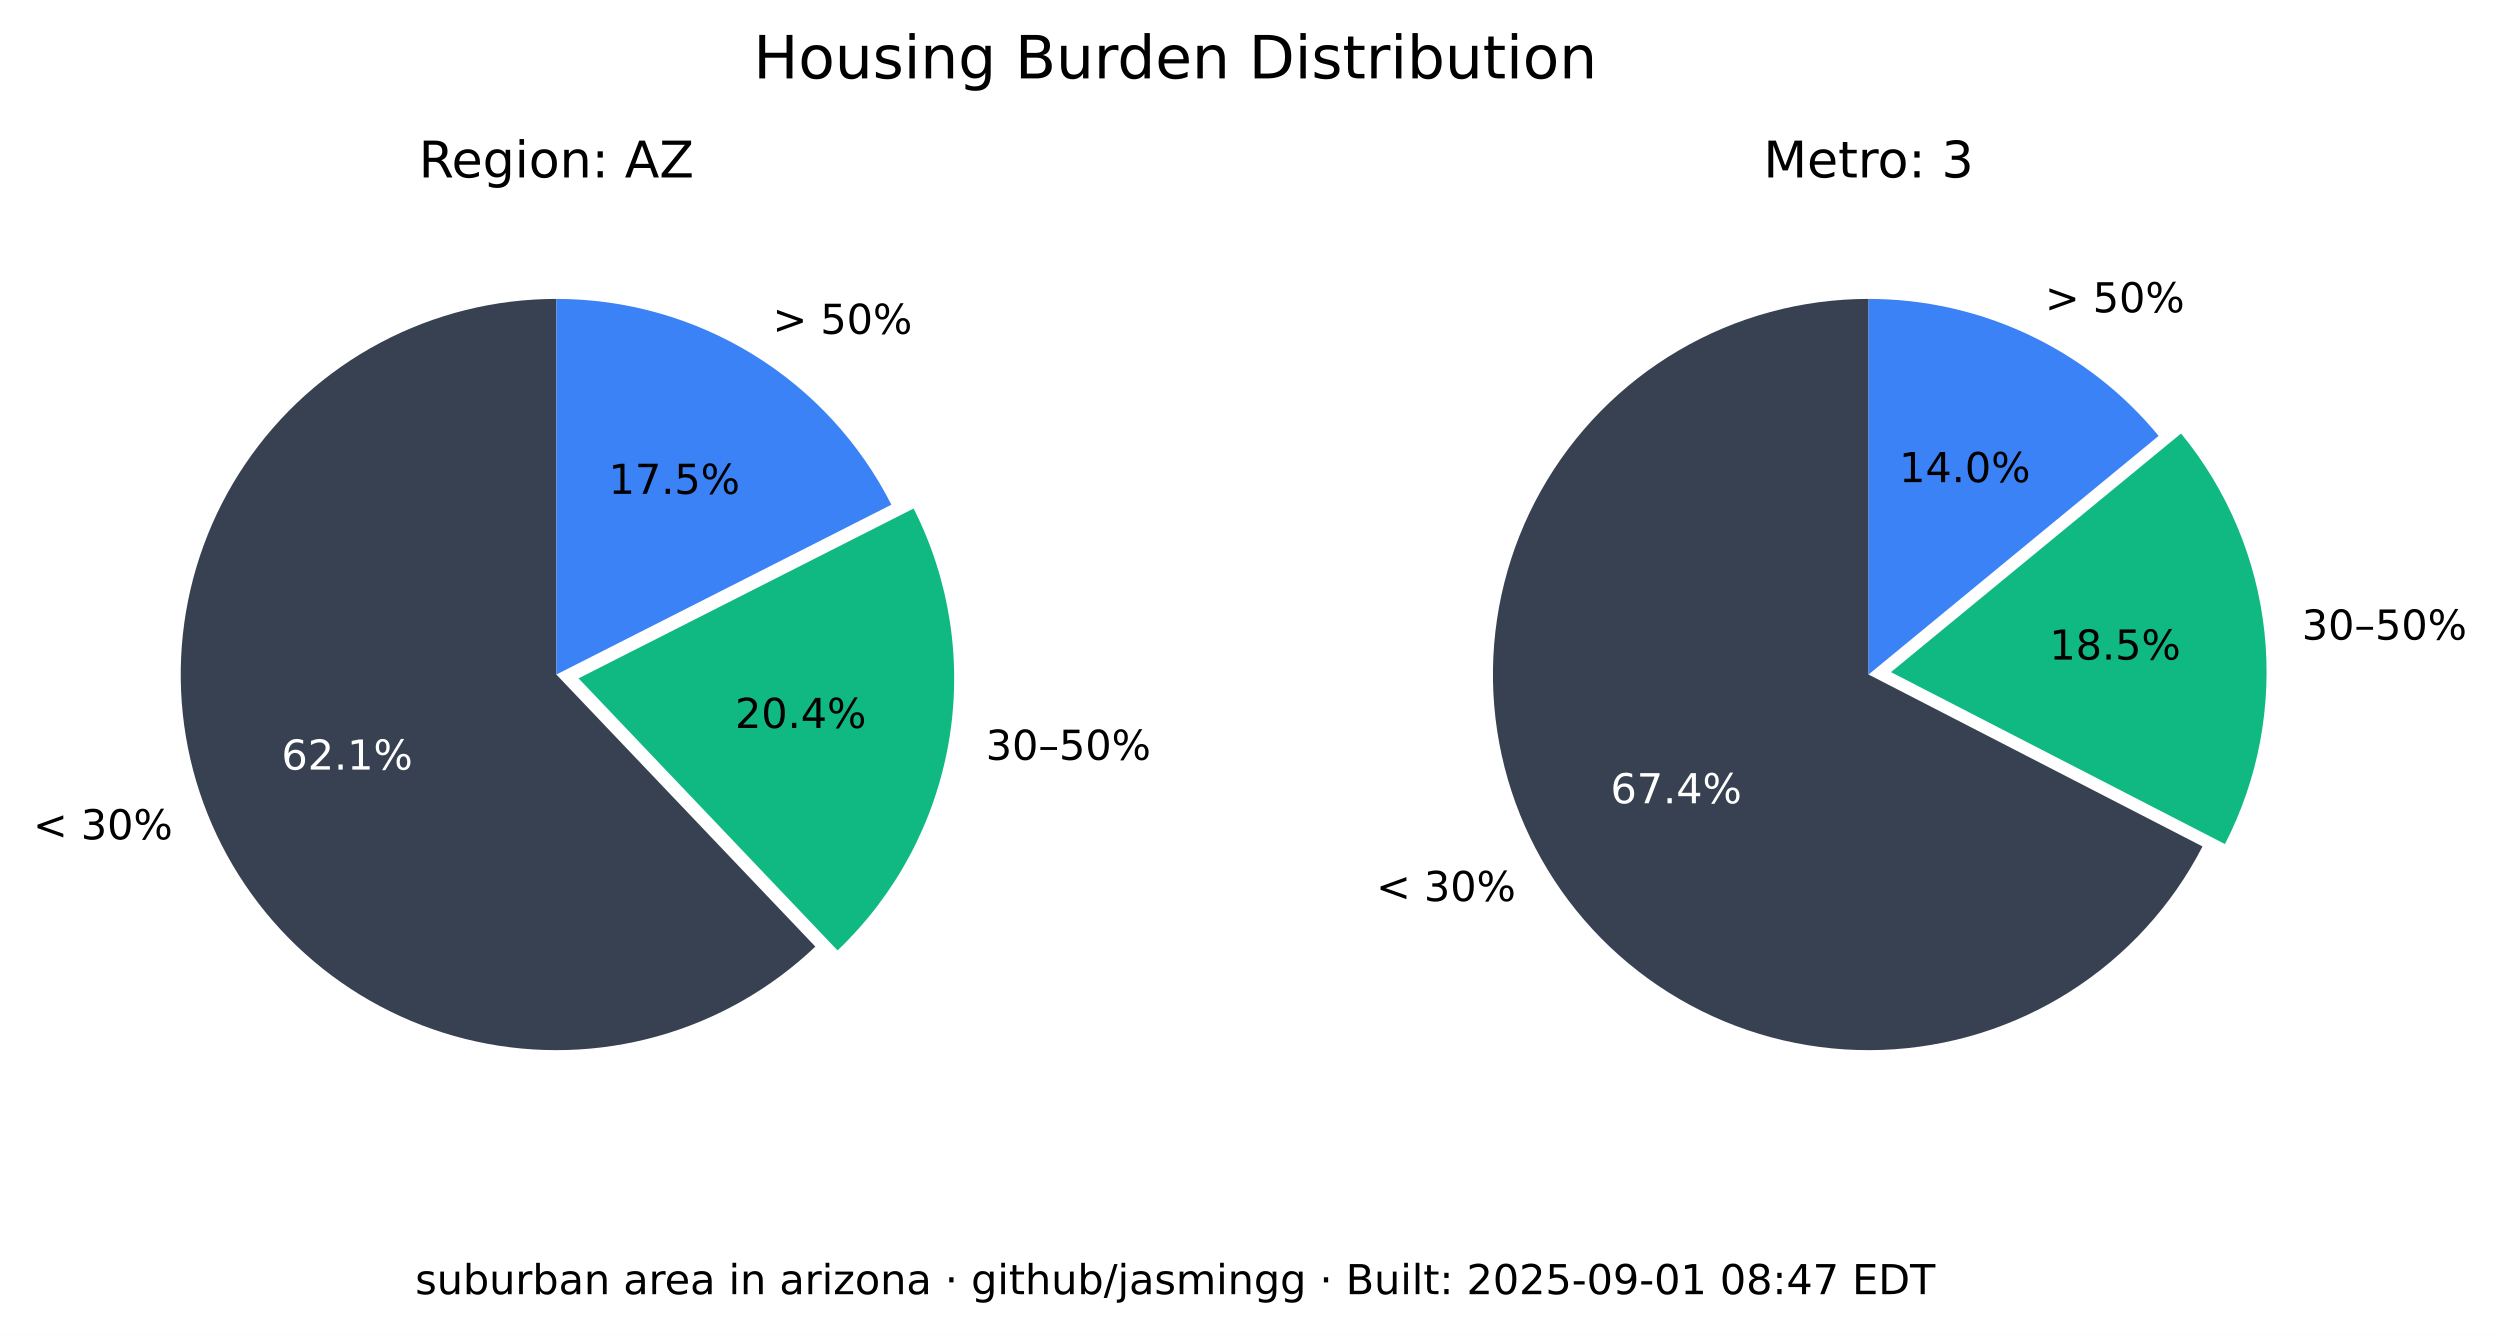
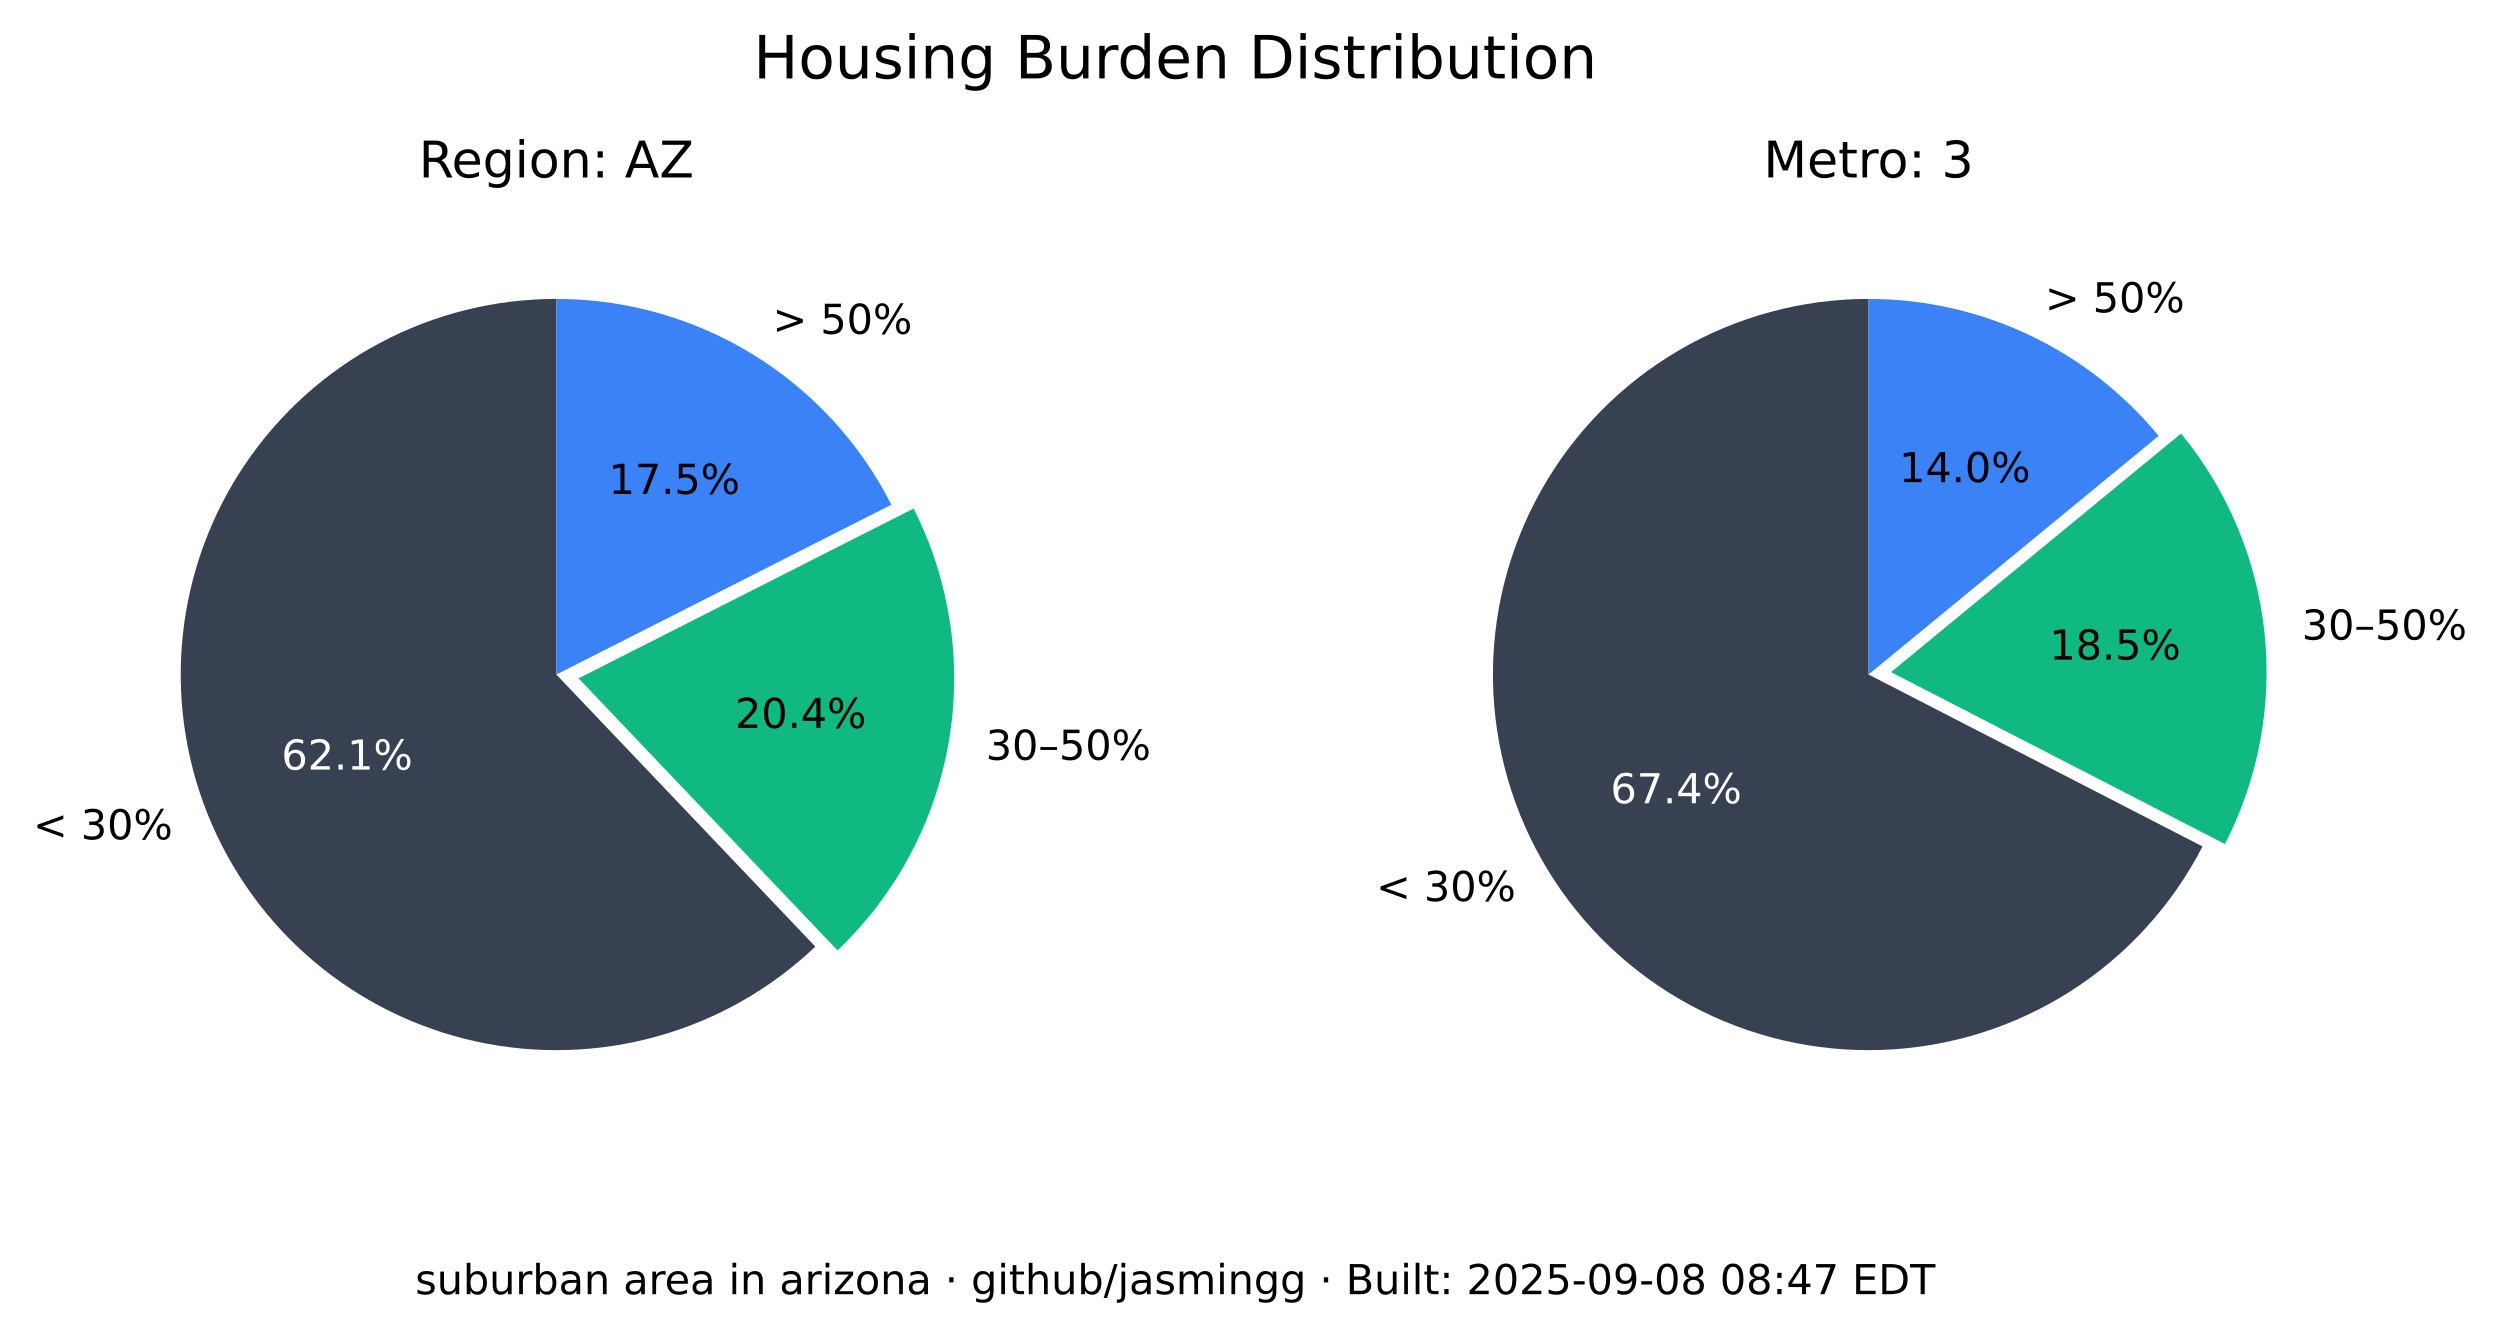
<svg xmlns="http://www.w3.org/2000/svg" xmlns:xlink="http://www.w3.org/1999/xlink" width="544.378pt" height="290.88pt" viewBox="0 0 544.378 290.88" version="1.1">
  <defs>
    <style type="text/css">*{stroke-linejoin: round; stroke-linecap: butt}</style>
  </defs>
  <g id="figure_1">
    <g id="patch_1">
      <path d="M 0 290.88  L 544.378 290.88  L 544.378 0  L 0 0  z " style="fill: #ffffff" />
    </g>
    <g id="axes_1">
      <g id="patch_2">
        <path d="M 121.146 65.088  C 107.781 65.088 94.618 68.364 82.812 74.628  C 71.006 80.891 60.913 89.955 53.419 101.021  C 45.926 112.088 41.258 124.824 39.825 138.112  C 38.393 151.4 40.238 164.838 45.2 177.248  C 50.163 189.657 58.092 200.664 68.291 209.3  C 78.49 217.937 90.653 223.943 103.711 226.792  C 116.768 229.641 130.327 229.247 143.197 225.643  C 156.067 222.04 167.86 215.337 177.54 206.122  L 121.146 146.88  z " style="fill: #374151" />
      </g>
      <g id="patch_3">
        <path d="M 182.377 206.954  C 195.114 194.829 203.607 178.914 206.59 161.583  C 209.572 144.253 206.887 126.414 198.936 110.729  L 125.982 147.712  z " style="fill: #10b981" />
      </g>
      <g id="patch_4">
        <path d="M 194.099 109.896  C 187.266 96.418 176.83 85.093 163.954 77.185  C 151.077 69.276 136.257 65.088 121.146 65.088  L 121.146 146.88  z " style="fill: #3b82f6" />
      </g>
      <g id="matplotlib.axis_1" />
      <g id="matplotlib.axis_2" />
      <g id="text_1">
        <g transform="translate(7.2 182.768) scale(0.09 -0.09)">
          <defs>
            <path id="DejaVuSans-3c" d="M 4684 3150  L 1459 2003  L 4684 863  L 4684 294  L 678 1747  L 678 2266  L 4684 3719  L 4684 3150  z " transform="scale(0.015625)" />
            <path id="DejaVuSans-20" transform="scale(0.015625)" />
            <path id="DejaVuSans-33" d="M 2597 2516  Q 3050 2419 3304 2112  Q 3559 1806 3559 1356  Q 3559 666 3084 287  Q 2609 -91 1734 -91  Q 1441 -91 1130 -33  Q 819 25 488 141  L 488 750  Q 750 597 1062 519  Q 1375 441 1716 441  Q 2309 441 2620 675  Q 2931 909 2931 1356  Q 2931 1769 2642 2001  Q 2353 2234 1838 2234  L 1294 2234  L 1294 2753  L 1863 2753  Q 2328 2753 2575 2939  Q 2822 3125 2822 3475  Q 2822 3834 2567 4026  Q 2313 4219 1838 4219  Q 1578 4219 1281 4162  Q 984 4106 628 3988  L 628 4550  Q 988 4650 1302 4700  Q 1616 4750 1894 4750  Q 2613 4750 3031 4423  Q 3450 4097 3450 3541  Q 3450 3153 3228 2886  Q 3006 2619 2597 2516  z " transform="scale(0.015625)" />
            <path id="DejaVuSans-30" d="M 2034 4250  Q 1547 4250 1301 3770  Q 1056 3291 1056 2328  Q 1056 1369 1301 889  Q 1547 409 2034 409  Q 2525 409 2770 889  Q 3016 1369 3016 2328  Q 3016 3291 2770 3770  Q 2525 4250 2034 4250  z M 2034 4750  Q 2819 4750 3233 4129  Q 3647 3509 3647 2328  Q 3647 1150 3233 529  Q 2819 -91 2034 -91  Q 1250 -91 836 529  Q 422 1150 422 2328  Q 422 3509 836 4129  Q 1250 4750 2034 4750  z " transform="scale(0.015625)" />
            <path id="DejaVuSans-25" d="M 4653 2053  Q 4381 2053 4226 1822  Q 4072 1591 4072 1178  Q 4072 772 4226 539  Q 4381 306 4653 306  Q 4919 306 5073 539  Q 5228 772 5228 1178  Q 5228 1588 5073 1820  Q 4919 2053 4653 2053  z M 4653 2450  Q 5147 2450 5437 2106  Q 5728 1763 5728 1178  Q 5728 594 5436 251  Q 5144 -91 4653 -91  Q 4153 -91 3862 251  Q 3572 594 3572 1178  Q 3572 1766 3864 2108  Q 4156 2450 4653 2450  z M 1428 4353  Q 1159 4353 1004 4120  Q 850 3888 850 3481  Q 850 3069 1003 2837  Q 1156 2606 1428 2606  Q 1700 2606 1854 2837  Q 2009 3069 2009 3481  Q 2009 3884 1853 4118  Q 1697 4353 1428 4353  z M 4250 4750  L 4750 4750  L 1831 -91  L 1331 -91  L 4250 4750  z M 1428 4750  Q 1922 4750 2215 4408  Q 2509 4066 2509 3481  Q 2509 2891 2217 2550  Q 1925 2209 1428 2209  Q 931 2209 642 2551  Q 353 2894 353 3481  Q 353 4063 643 4406  Q 934 4750 1428 4750  z " transform="scale(0.015625)" />
          </defs>
          <use xlink:href="#DejaVuSans-3c" />
          <use xlink:href="#DejaVuSans-20" x="83.789" />
          <use xlink:href="#DejaVuSans-33" x="115.576" />
          <use xlink:href="#DejaVuSans-30" x="179.199" />
          <use xlink:href="#DejaVuSans-25" x="242.822" />
        </g>
      </g>
      <g id="text_2">
        <g style="fill: #ffffff" transform="translate(61.28348 167.5841) scale(0.09 -0.09)">
          <defs>
            <path id="DejaVuSans-36" d="M 2113 2584  Q 1688 2584 1439 2293  Q 1191 2003 1191 1497  Q 1191 994 1439 701  Q 1688 409 2113 409  Q 2538 409 2786 701  Q 3034 994 3034 1497  Q 3034 2003 2786 2293  Q 2538 2584 2113 2584  z M 3366 4563  L 3366 3988  Q 3128 4100 2886 4159  Q 2644 4219 2406 4219  Q 1781 4219 1451 3797  Q 1122 3375 1075 2522  Q 1259 2794 1537 2939  Q 1816 3084 2150 3084  Q 2853 3084 3261 2657  Q 3669 2231 3669 1497  Q 3669 778 3244 343  Q 2819 -91 2113 -91  Q 1303 -91 875 529  Q 447 1150 447 2328  Q 447 3434 972 4092  Q 1497 4750 2381 4750  Q 2619 4750 2861 4703  Q 3103 4656 3366 4563  z " transform="scale(0.015625)" />
            <path id="DejaVuSans-32" d="M 1228 531  L 3431 531  L 3431 0  L 469 0  L 469 531  Q 828 903 1448 1529  Q 2069 2156 2228 2338  Q 2531 2678 2651 2914  Q 2772 3150 2772 3378  Q 2772 3750 2511 3984  Q 2250 4219 1831 4219  Q 1534 4219 1204 4116  Q 875 4013 500 3803  L 500 4441  Q 881 4594 1212 4672  Q 1544 4750 1819 4750  Q 2544 4750 2975 4387  Q 3406 4025 3406 3419  Q 3406 3131 3298 2873  Q 3191 2616 2906 2266  Q 2828 2175 2409 1742  Q 1991 1309 1228 531  z " transform="scale(0.015625)" />
            <path id="DejaVuSans-2e" d="M 684 794  L 1344 794  L 1344 0  L 684 0  L 684 794  z " transform="scale(0.015625)" />
            <path id="DejaVuSans-31" d="M 794 531  L 1825 531  L 1825 4091  L 703 3866  L 703 4441  L 1819 4666  L 2450 4666  L 2450 531  L 3481 531  L 3481 0  L 794 0  L 794 531  z " transform="scale(0.015625)" />
          </defs>
          <use xlink:href="#DejaVuSans-36" />
          <use xlink:href="#DejaVuSans-32" x="63.623" />
          <use xlink:href="#DejaVuSans-2e" x="127.246" />
          <use xlink:href="#DejaVuSans-31" x="159.033" />
          <use xlink:href="#DejaVuSans-25" x="222.656" />
        </g>
      </g>
      <g id="text_3">
        <g transform="translate(214.6504 165.4539) scale(0.09 -0.09)">
          <defs>
            <path id="DejaVuSans-2013" d="M 313 1978  L 2888 1978  L 2888 1528  L 313 1528  L 313 1978  z " transform="scale(0.015625)" />
            <path id="DejaVuSans-35" d="M 691 4666  L 3169 4666  L 3169 4134  L 1269 4134  L 1269 2991  Q 1406 3038 1543 3061  Q 1681 3084 1819 3084  Q 2600 3084 3056 2656  Q 3513 2228 3513 1497  Q 3513 744 3044 326  Q 2575 -91 1722 -91  Q 1428 -91 1123 -41  Q 819 9 494 109  L 494 744  Q 775 591 1075 516  Q 1375 441 1709 441  Q 2250 441 2565 725  Q 2881 1009 2881 1497  Q 2881 1984 2565 2268  Q 2250 2553 1709 2553  Q 1456 2553 1204 2497  Q 953 2441 691 2322  L 691 4666  z " transform="scale(0.015625)" />
          </defs>
          <use xlink:href="#DejaVuSans-33" />
          <use xlink:href="#DejaVuSans-30" x="63.623" />
          <use xlink:href="#DejaVuSans-2013" x="127.246" />
          <use xlink:href="#DejaVuSans-35" x="177.246" />
          <use xlink:href="#DejaVuSans-30" x="240.869" />
          <use xlink:href="#DejaVuSans-25" x="304.492" />
        </g>
      </g>
      <g id="text_4">
        <g transform="translate(160.0516 158.5184) scale(0.09 -0.09)">
          <defs>
            <path id="DejaVuSans-34" d="M 2419 4116  L 825 1625  L 2419 1625  L 2419 4116  z M 2253 4666  L 3047 4666  L 3047 1625  L 3713 1625  L 3713 1100  L 3047 1100  L 3047 0  L 2419 0  L 2419 1100  L 313 1100  L 313 1709  L 2253 4666  z " transform="scale(0.015625)" />
          </defs>
          <use xlink:href="#DejaVuSans-32" />
          <use xlink:href="#DejaVuSans-30" x="63.623" />
          <use xlink:href="#DejaVuSans-2e" x="127.246" />
          <use xlink:href="#DejaVuSans-34" x="159.033" />
          <use xlink:href="#DejaVuSans-25" x="222.656" />
        </g>
      </g>
      <g id="text_5">
        <g transform="translate(168.2343 72.6985) scale(0.09 -0.09)">
          <defs>
            <path id="DejaVuSans-3e" d="M 678 3150  L 678 3719  L 4684 2266  L 4684 1747  L 678 294  L 678 863  L 3897 2003  L 678 3150  z " transform="scale(0.015625)" />
          </defs>
          <use xlink:href="#DejaVuSans-3e" />
          <use xlink:href="#DejaVuSans-20" x="83.789" />
          <use xlink:href="#DejaVuSans-35" x="115.576" />
          <use xlink:href="#DejaVuSans-30" x="179.199" />
          <use xlink:href="#DejaVuSans-25" x="242.822" />
        </g>
      </g>
      <g id="text_6">
        <g transform="translate(132.5353 107.5462) scale(0.09 -0.09)">
          <defs>
            <path id="DejaVuSans-37" d="M 525 4666  L 3525 4666  L 3525 4397  L 1831 0  L 1172 0  L 2766 4134  L 525 4134  L 525 4666  z " transform="scale(0.015625)" />
          </defs>
          <use xlink:href="#DejaVuSans-31" />
          <use xlink:href="#DejaVuSans-37" x="63.623" />
          <use xlink:href="#DejaVuSans-2e" x="127.246" />
          <use xlink:href="#DejaVuSans-35" x="159.033" />
          <use xlink:href="#DejaVuSans-25" x="222.656" />
        </g>
      </g>
      <g id="text_7">
        <g transform="translate(91.18651 38.64) scale(0.11 -0.11)">
          <defs>
            <path id="DejaVuSans-52" d="M 2841 2188  Q 3044 2119 3236 1894  Q 3428 1669 3622 1275  L 4263 0  L 3584 0  L 2988 1197  Q 2756 1666 2539 1819  Q 2322 1972 1947 1972  L 1259 1972  L 1259 0  L 628 0  L 628 4666  L 2053 4666  Q 2853 4666 3247 4331  Q 3641 3997 3641 3322  Q 3641 2881 3436 2590  Q 3231 2300 2841 2188  z M 1259 4147  L 1259 2491  L 2053 2491  Q 2509 2491 2742 2702  Q 2975 2913 2975 3322  Q 2975 3731 2742 3939  Q 2509 4147 2053 4147  L 1259 4147  z " transform="scale(0.015625)" />
            <path id="DejaVuSans-65" d="M 3597 1894  L 3597 1613  L 953 1613  Q 991 1019 1311 708  Q 1631 397 2203 397  Q 2534 397 2845 478  Q 3156 559 3463 722  L 3463 178  Q 3153 47 2828 -22  Q 2503 -91 2169 -91  Q 1331 -91 842 396  Q 353 884 353 1716  Q 353 2575 817 3079  Q 1281 3584 2069 3584  Q 2775 3584 3186 3129  Q 3597 2675 3597 1894  z M 3022 2063  Q 3016 2534 2758 2815  Q 2500 3097 2075 3097  Q 1594 3097 1305 2825  Q 1016 2553 972 2059  L 3022 2063  z " transform="scale(0.015625)" />
            <path id="DejaVuSans-67" d="M 2906 1791  Q 2906 2416 2648 2759  Q 2391 3103 1925 3103  Q 1463 3103 1205 2759  Q 947 2416 947 1791  Q 947 1169 1205 825  Q 1463 481 1925 481  Q 2391 481 2648 825  Q 2906 1169 2906 1791  z M 3481 434  Q 3481 -459 3084 -895  Q 2688 -1331 1869 -1331  Q 1566 -1331 1297 -1286  Q 1028 -1241 775 -1147  L 775 -588  Q 1028 -725 1275 -790  Q 1522 -856 1778 -856  Q 2344 -856 2625 -561  Q 2906 -266 2906 331  L 2906 616  Q 2728 306 2450 153  Q 2172 0 1784 0  Q 1141 0 747 490  Q 353 981 353 1791  Q 353 2603 747 3093  Q 1141 3584 1784 3584  Q 2172 3584 2450 3431  Q 2728 3278 2906 2969  L 2906 3500  L 3481 3500  L 3481 434  z " transform="scale(0.015625)" />
            <path id="DejaVuSans-69" d="M 603 3500  L 1178 3500  L 1178 0  L 603 0  L 603 3500  z M 603 4863  L 1178 4863  L 1178 4134  L 603 4134  L 603 4863  z " transform="scale(0.015625)" />
            <path id="DejaVuSans-6f" d="M 1959 3097  Q 1497 3097 1228 2736  Q 959 2375 959 1747  Q 959 1119 1226 758  Q 1494 397 1959 397  Q 2419 397 2687 759  Q 2956 1122 2956 1747  Q 2956 2369 2687 2733  Q 2419 3097 1959 3097  z M 1959 3584  Q 2709 3584 3137 3096  Q 3566 2609 3566 1747  Q 3566 888 3137 398  Q 2709 -91 1959 -91  Q 1206 -91 779 398  Q 353 888 353 1747  Q 353 2609 779 3096  Q 1206 3584 1959 3584  z " transform="scale(0.015625)" />
            <path id="DejaVuSans-6e" d="M 3513 2113  L 3513 0  L 2938 0  L 2938 2094  Q 2938 2591 2744 2837  Q 2550 3084 2163 3084  Q 1697 3084 1428 2787  Q 1159 2491 1159 1978  L 1159 0  L 581 0  L 581 3500  L 1159 3500  L 1159 2956  Q 1366 3272 1645 3428  Q 1925 3584 2291 3584  Q 2894 3584 3203 3211  Q 3513 2838 3513 2113  z " transform="scale(0.015625)" />
            <path id="DejaVuSans-3a" d="M 750 794  L 1409 794  L 1409 0  L 750 0  L 750 794  z M 750 3309  L 1409 3309  L 1409 2516  L 750 2516  L 750 3309  z " transform="scale(0.015625)" />
            <path id="DejaVuSans-41" d="M 2188 4044  L 1331 1722  L 3047 1722  L 2188 4044  z M 1831 4666  L 2547 4666  L 4325 0  L 3669 0  L 3244 1197  L 1141 1197  L 716 0  L 50 0  L 1831 4666  z " transform="scale(0.015625)" />
            <path id="DejaVuSans-5a" d="M 359 4666  L 4025 4666  L 4025 4184  L 1075 531  L 4097 531  L 4097 0  L 288 0  L 288 481  L 3238 4134  L 359 4134  L 359 4666  z " transform="scale(0.015625)" />
          </defs>
          <use xlink:href="#DejaVuSans-52" />
          <use xlink:href="#DejaVuSans-65" x="64.982" />
          <use xlink:href="#DejaVuSans-67" x="126.506" />
          <use xlink:href="#DejaVuSans-69" x="189.982" />
          <use xlink:href="#DejaVuSans-6f" x="217.766" />
          <use xlink:href="#DejaVuSans-6e" x="278.947" />
          <use xlink:href="#DejaVuSans-3a" x="342.326" />
          <use xlink:href="#DejaVuSans-20" x="376.018" />
          <use xlink:href="#DejaVuSans-41" x="407.805" />
          <use xlink:href="#DejaVuSans-5a" x="476.213" />
        </g>
      </g>
    </g>
    <g id="axes_2">
      <g id="patch_5">
        <path d="M 406.881 65.088  C 392.357 65.088 378.092 68.956 365.559 76.294  C 353.025 83.631 342.669 94.176 335.559 106.84  C 328.449 119.504 324.84 133.837 325.102 148.358  C 325.364 162.879 329.49 177.071 337.052 189.47  C 344.615 201.869 355.345 212.033 368.136 218.913  C 380.926 225.793 395.321 229.143 409.835 228.619  C 424.349 228.094 438.465 223.713 450.725 215.928  C 462.986 208.142 472.954 197.23 479.602 184.317  L 406.881 146.88  z " style="fill: #374151" />
      </g>
      <g id="patch_6">
        <path d="M 484.481 183.796  C 491.794 169.591 494.787 153.55 493.089 137.664  C 491.391 121.778 485.075 106.733 474.925 94.395  L 411.76 146.358  z " style="fill: #10b981" />
      </g>
      <g id="patch_7">
        <path d="M 470.045 94.917  C 462.372 85.59 452.728 78.077 441.807 72.92  C 430.886 67.763 418.958 65.088 406.881 65.088  L 406.881 146.88  z " style="fill: #3b82f6" />
      </g>
      <g id="matplotlib.axis_3" />
      <g id="matplotlib.axis_4" />
      <g id="text_8">
        <g transform="translate(299.6634 196.2127) scale(0.09 -0.09)">
          <use xlink:href="#DejaVuSans-3c" />
          <use xlink:href="#DejaVuSans-20" x="83.789" />
          <use xlink:href="#DejaVuSans-33" x="115.576" />
          <use xlink:href="#DejaVuSans-30" x="179.199" />
          <use xlink:href="#DejaVuSans-25" x="242.822" />
        </g>
      </g>
      <g id="text_9">
        <g style="fill: #ffffff" transform="translate(350.6883 174.9176) scale(0.09 -0.09)">
          <use xlink:href="#DejaVuSans-36" />
          <use xlink:href="#DejaVuSans-37" x="63.623" />
          <use xlink:href="#DejaVuSans-2e" x="127.246" />
          <use xlink:href="#DejaVuSans-34" x="159.033" />
          <use xlink:href="#DejaVuSans-25" x="222.656" />
        </g>
      </g>
      <g id="text_10">
        <g transform="translate(501.2217 139.2784) scale(0.09 -0.09)">
          <use xlink:href="#DejaVuSans-33" />
          <use xlink:href="#DejaVuSans-30" x="63.623" />
          <use xlink:href="#DejaVuSans-2013" x="127.246" />
          <use xlink:href="#DejaVuSans-35" x="177.246" />
          <use xlink:href="#DejaVuSans-30" x="240.869" />
          <use xlink:href="#DejaVuSans-25" x="304.492" />
        </g>
      </g>
      <g id="text_11">
        <g transform="translate(446.2622 143.6254) scale(0.09 -0.09)">
          <defs>
            <path id="DejaVuSans-38" d="M 2034 2216  Q 1584 2216 1326 1975  Q 1069 1734 1069 1313  Q 1069 891 1326 650  Q 1584 409 2034 409  Q 2484 409 2743 651  Q 3003 894 3003 1313  Q 3003 1734 2745 1975  Q 2488 2216 2034 2216  z M 1403 2484  Q 997 2584 770 2862  Q 544 3141 544 3541  Q 544 4100 942 4425  Q 1341 4750 2034 4750  Q 2731 4750 3128 4425  Q 3525 4100 3525 3541  Q 3525 3141 3298 2862  Q 3072 2584 2669 2484  Q 3125 2378 3379 2068  Q 3634 1759 3634 1313  Q 3634 634 3220 271  Q 2806 -91 2034 -91  Q 1263 -91 848 271  Q 434 634 434 1313  Q 434 1759 690 2068  Q 947 2378 1403 2484  z M 1172 3481  Q 1172 3119 1398 2916  Q 1625 2713 2034 2713  Q 2441 2713 2670 2916  Q 2900 3119 2900 3481  Q 2900 3844 2670 4047  Q 2441 4250 2034 4250  Q 1625 4250 1398 4047  Q 1172 3844 1172 3481  z " transform="scale(0.015625)" />
          </defs>
          <use xlink:href="#DejaVuSans-31" />
          <use xlink:href="#DejaVuSans-38" x="63.623" />
          <use xlink:href="#DejaVuSans-2e" x="127.246" />
          <use xlink:href="#DejaVuSans-35" x="159.033" />
          <use xlink:href="#DejaVuSans-25" x="222.656" />
        </g>
      </g>
      <g id="text_12">
        <g transform="translate(445.2998 68.00756) scale(0.09 -0.09)">
          <use xlink:href="#DejaVuSans-3e" />
          <use xlink:href="#DejaVuSans-20" x="83.789" />
          <use xlink:href="#DejaVuSans-35" x="115.576" />
          <use xlink:href="#DejaVuSans-30" x="179.199" />
          <use xlink:href="#DejaVuSans-25" x="242.822" />
        </g>
      </g>
      <g id="text_13">
        <g transform="translate(413.5412 104.9875) scale(0.09 -0.09)">
          <use xlink:href="#DejaVuSans-31" />
          <use xlink:href="#DejaVuSans-34" x="63.623" />
          <use xlink:href="#DejaVuSans-2e" x="127.246" />
          <use xlink:href="#DejaVuSans-30" x="159.033" />
          <use xlink:href="#DejaVuSans-25" x="222.656" />
        </g>
      </g>
      <g id="text_14">
        <g transform="translate(383.9919 38.64) scale(0.11 -0.11)">
          <defs>
            <path id="DejaVuSans-4d" d="M 628 4666  L 1569 4666  L 2759 1491  L 3956 4666  L 4897 4666  L 4897 0  L 4281 0  L 4281 4097  L 3078 897  L 2444 897  L 1241 4097  L 1241 0  L 628 0  L 628 4666  z " transform="scale(0.015625)" />
            <path id="DejaVuSans-74" d="M 1172 4494  L 1172 3500  L 2356 3500  L 2356 3053  L 1172 3053  L 1172 1153  Q 1172 725 1289 603  Q 1406 481 1766 481  L 2356 481  L 2356 0  L 1766 0  Q 1100 0 847 248  Q 594 497 594 1153  L 594 3053  L 172 3053  L 172 3500  L 594 3500  L 594 4494  L 1172 4494  z " transform="scale(0.015625)" />
            <path id="DejaVuSans-72" d="M 2631 2963  Q 2534 3019 2420 3045  Q 2306 3072 2169 3072  Q 1681 3072 1420 2755  Q 1159 2438 1159 1844  L 1159 0  L 581 0  L 581 3500  L 1159 3500  L 1159 2956  Q 1341 3275 1631 3429  Q 1922 3584 2338 3584  Q 2397 3584 2469 3576  Q 2541 3569 2628 3553  L 2631 2963  z " transform="scale(0.015625)" />
          </defs>
          <use xlink:href="#DejaVuSans-4d" />
          <use xlink:href="#DejaVuSans-65" x="86.279" />
          <use xlink:href="#DejaVuSans-74" x="147.803" />
          <use xlink:href="#DejaVuSans-72" x="187.012" />
          <use xlink:href="#DejaVuSans-6f" x="225.875" />
          <use xlink:href="#DejaVuSans-3a" x="287.057" />
          <use xlink:href="#DejaVuSans-20" x="320.748" />
          <use xlink:href="#DejaVuSans-33" x="352.535" />
        </g>
      </g>
    </g>
    <g id="text_15">
      <g transform="translate(164.0571 17.07797) scale(0.13 -0.13)">
        <defs>
          <path id="DejaVuSans-48" d="M 628 4666  L 1259 4666  L 1259 2753  L 3553 2753  L 3553 4666  L 4184 4666  L 4184 0  L 3553 0  L 3553 2222  L 1259 2222  L 1259 0  L 628 0  L 628 4666  z " transform="scale(0.015625)" />
          <path id="DejaVuSans-75" d="M 544 1381  L 544 3500  L 1119 3500  L 1119 1403  Q 1119 906 1312 657  Q 1506 409 1894 409  Q 2359 409 2629 706  Q 2900 1003 2900 1516  L 2900 3500  L 3475 3500  L 3475 0  L 2900 0  L 2900 538  Q 2691 219 2414 64  Q 2138 -91 1772 -91  Q 1169 -91 856 284  Q 544 659 544 1381  z M 1991 3584  L 1991 3584  z " transform="scale(0.015625)" />
          <path id="DejaVuSans-73" d="M 2834 3397  L 2834 2853  Q 2591 2978 2328 3040  Q 2066 3103 1784 3103  Q 1356 3103 1142 2972  Q 928 2841 928 2578  Q 928 2378 1081 2264  Q 1234 2150 1697 2047  L 1894 2003  Q 2506 1872 2764 1633  Q 3022 1394 3022 966  Q 3022 478 2636 193  Q 2250 -91 1575 -91  Q 1294 -91 989 -36  Q 684 19 347 128  L 347 722  Q 666 556 975 473  Q 1284 391 1588 391  Q 1994 391 2212 530  Q 2431 669 2431 922  Q 2431 1156 2273 1281  Q 2116 1406 1581 1522  L 1381 1569  Q 847 1681 609 1914  Q 372 2147 372 2553  Q 372 3047 722 3315  Q 1072 3584 1716 3584  Q 2034 3584 2315 3537  Q 2597 3491 2834 3397  z " transform="scale(0.015625)" />
          <path id="DejaVuSans-42" d="M 1259 2228  L 1259 519  L 2272 519  Q 2781 519 3026 730  Q 3272 941 3272 1375  Q 3272 1813 3026 2020  Q 2781 2228 2272 2228  L 1259 2228  z M 1259 4147  L 1259 2741  L 2194 2741  Q 2656 2741 2882 2914  Q 3109 3088 3109 3444  Q 3109 3797 2882 3972  Q 2656 4147 2194 4147  L 1259 4147  z M 628 4666  L 2241 4666  Q 2963 4666 3353 4366  Q 3744 4066 3744 3513  Q 3744 3084 3544 2831  Q 3344 2578 2956 2516  Q 3422 2416 3680 2098  Q 3938 1781 3938 1306  Q 3938 681 3513 340  Q 3088 0 2303 0  L 628 0  L 628 4666  z " transform="scale(0.015625)" />
          <path id="DejaVuSans-64" d="M 2906 2969  L 2906 4863  L 3481 4863  L 3481 0  L 2906 0  L 2906 525  Q 2725 213 2448 61  Q 2172 -91 1784 -91  Q 1150 -91 751 415  Q 353 922 353 1747  Q 353 2572 751 3078  Q 1150 3584 1784 3584  Q 2172 3584 2448 3432  Q 2725 3281 2906 2969  z M 947 1747  Q 947 1113 1208 752  Q 1469 391 1925 391  Q 2381 391 2643 752  Q 2906 1113 2906 1747  Q 2906 2381 2643 2742  Q 2381 3103 1925 3103  Q 1469 3103 1208 2742  Q 947 2381 947 1747  z " transform="scale(0.015625)" />
          <path id="DejaVuSans-44" d="M 1259 4147  L 1259 519  L 2022 519  Q 2988 519 3436 956  Q 3884 1394 3884 2338  Q 3884 3275 3436 3711  Q 2988 4147 2022 4147  L 1259 4147  z M 628 4666  L 1925 4666  Q 3281 4666 3915 4102  Q 4550 3538 4550 2338  Q 4550 1131 3912 565  Q 3275 0 1925 0  L 628 0  L 628 4666  z " transform="scale(0.015625)" />
          <path id="DejaVuSans-62" d="M 3116 1747  Q 3116 2381 2855 2742  Q 2594 3103 2138 3103  Q 1681 3103 1420 2742  Q 1159 2381 1159 1747  Q 1159 1113 1420 752  Q 1681 391 2138 391  Q 2594 391 2855 752  Q 3116 1113 3116 1747  z M 1159 2969  Q 1341 3281 1617 3432  Q 1894 3584 2278 3584  Q 2916 3584 3314 3078  Q 3713 2572 3713 1747  Q 3713 922 3314 415  Q 2916 -91 2278 -91  Q 1894 -91 1617 61  Q 1341 213 1159 525  L 1159 0  L 581 0  L 581 4863  L 1159 4863  L 1159 2969  z " transform="scale(0.015625)" />
        </defs>
        <use xlink:href="#DejaVuSans-48" />
        <use xlink:href="#DejaVuSans-6f" x="75.195" />
        <use xlink:href="#DejaVuSans-75" x="136.377" />
        <use xlink:href="#DejaVuSans-73" x="199.756" />
        <use xlink:href="#DejaVuSans-69" x="251.855" />
        <use xlink:href="#DejaVuSans-6e" x="279.639" />
        <use xlink:href="#DejaVuSans-67" x="343.018" />
        <use xlink:href="#DejaVuSans-20" x="406.494" />
        <use xlink:href="#DejaVuSans-42" x="438.281" />
        <use xlink:href="#DejaVuSans-75" x="506.885" />
        <use xlink:href="#DejaVuSans-72" x="570.264" />
        <use xlink:href="#DejaVuSans-64" x="609.627" />
        <use xlink:href="#DejaVuSans-65" x="673.104" />
        <use xlink:href="#DejaVuSans-6e" x="734.627" />
        <use xlink:href="#DejaVuSans-20" x="798.006" />
        <use xlink:href="#DejaVuSans-44" x="829.793" />
        <use xlink:href="#DejaVuSans-69" x="906.795" />
        <use xlink:href="#DejaVuSans-73" x="934.578" />
        <use xlink:href="#DejaVuSans-74" x="986.678" />
        <use xlink:href="#DejaVuSans-72" x="1025.887" />
        <use xlink:href="#DejaVuSans-69" x="1067" />
        <use xlink:href="#DejaVuSans-62" x="1094.783" />
        <use xlink:href="#DejaVuSans-75" x="1158.26" />
        <use xlink:href="#DejaVuSans-74" x="1221.639" />
        <use xlink:href="#DejaVuSans-69" x="1260.848" />
        <use xlink:href="#DejaVuSans-6f" x="1288.631" />
        <use xlink:href="#DejaVuSans-6e" x="1349.812" />
      </g>
    </g>
    <g id="text_16">
      <g transform="translate(90.41735 281.8083) scale(0.09 -0.09)">
        <defs>
          <path id="DejaVuSans-61" d="M 2194 1759  Q 1497 1759 1228 1600  Q 959 1441 959 1056  Q 959 750 1161 570  Q 1363 391 1709 391  Q 2188 391 2477 730  Q 2766 1069 2766 1631  L 2766 1759  L 2194 1759  z M 3341 1997  L 3341 0  L 2766 0  L 2766 531  Q 2569 213 2275 61  Q 1981 -91 1556 -91  Q 1019 -91 701 211  Q 384 513 384 1019  Q 384 1609 779 1909  Q 1175 2209 1959 2209  L 2766 2209  L 2766 2266  Q 2766 2663 2505 2880  Q 2244 3097 1772 3097  Q 1472 3097 1187 3025  Q 903 2953 641 2809  L 641 3341  Q 956 3463 1253 3523  Q 1550 3584 1831 3584  Q 2591 3584 2966 3190  Q 3341 2797 3341 1997  z " transform="scale(0.015625)" />
          <path id="DejaVuSans-7a" d="M 353 3500  L 3084 3500  L 3084 2975  L 922 459  L 3084 459  L 3084 0  L 275 0  L 275 525  L 2438 3041  L 353 3041  L 353 3500  z " transform="scale(0.015625)" />
          <path id="DejaVuSans-b7" d="M 684 2619  L 1344 2619  L 1344 1825  L 684 1825  L 684 2619  z " transform="scale(0.015625)" />
          <path id="DejaVuSans-68" d="M 3513 2113  L 3513 0  L 2938 0  L 2938 2094  Q 2938 2591 2744 2837  Q 2550 3084 2163 3084  Q 1697 3084 1428 2787  Q 1159 2491 1159 1978  L 1159 0  L 581 0  L 581 4863  L 1159 4863  L 1159 2956  Q 1366 3272 1645 3428  Q 1925 3584 2291 3584  Q 2894 3584 3203 3211  Q 3513 2838 3513 2113  z " transform="scale(0.015625)" />
          <path id="DejaVuSans-2f" d="M 1625 4666  L 2156 4666  L 531 -594  L 0 -594  L 1625 4666  z " transform="scale(0.015625)" />
          <path id="DejaVuSans-6a" d="M 603 3500  L 1178 3500  L 1178 -63  Q 1178 -731 923 -1031  Q 669 -1331 103 -1331  L -116 -1331  L -116 -844  L 38 -844  Q 366 -844 484 -692  Q 603 -541 603 -63  L 603 3500  z M 603 4863  L 1178 4863  L 1178 4134  L 603 4134  L 603 4863  z " transform="scale(0.015625)" />
          <path id="DejaVuSans-6d" d="M 3328 2828  Q 3544 3216 3844 3400  Q 4144 3584 4550 3584  Q 5097 3584 5394 3201  Q 5691 2819 5691 2113  L 5691 0  L 5113 0  L 5113 2094  Q 5113 2597 4934 2840  Q 4756 3084 4391 3084  Q 3944 3084 3684 2787  Q 3425 2491 3425 1978  L 3425 0  L 2847 0  L 2847 2094  Q 2847 2600 2669 2842  Q 2491 3084 2119 3084  Q 1678 3084 1418 2786  Q 1159 2488 1159 1978  L 1159 0  L 581 0  L 581 3500  L 1159 3500  L 1159 2956  Q 1356 3278 1631 3431  Q 1906 3584 2284 3584  Q 2666 3584 2933 3390  Q 3200 3197 3328 2828  z " transform="scale(0.015625)" />
          <path id="DejaVuSans-6c" d="M 603 4863  L 1178 4863  L 1178 0  L 603 0  L 603 4863  z " transform="scale(0.015625)" />
          <path id="DejaVuSans-2d" d="M 313 2009  L 1997 2009  L 1997 1497  L 313 1497  L 313 2009  z " transform="scale(0.015625)" />
          <path id="DejaVuSans-39" d="M 703 97  L 703 672  Q 941 559 1184 500  Q 1428 441 1663 441  Q 2288 441 2617 861  Q 2947 1281 2994 2138  Q 2813 1869 2534 1725  Q 2256 1581 1919 1581  Q 1219 1581 811 2004  Q 403 2428 403 3163  Q 403 3881 828 4315  Q 1253 4750 1959 4750  Q 2769 4750 3195 4129  Q 3622 3509 3622 2328  Q 3622 1225 3098 567  Q 2575 -91 1691 -91  Q 1453 -91 1209 -44  Q 966 3 703 97  z M 1959 2075  Q 2384 2075 2632 2365  Q 2881 2656 2881 3163  Q 2881 3666 2632 3958  Q 2384 4250 1959 4250  Q 1534 4250 1286 3958  Q 1038 3666 1038 3163  Q 1038 2656 1286 2365  Q 1534 2075 1959 2075  z " transform="scale(0.015625)" />
          <path id="DejaVuSans-45" d="M 628 4666  L 3578 4666  L 3578 4134  L 1259 4134  L 1259 2753  L 3481 2753  L 3481 2222  L 1259 2222  L 1259 531  L 3634 531  L 3634 0  L 628 0  L 628 4666  z " transform="scale(0.015625)" />
          <path id="DejaVuSans-54" d="M -19 4666  L 3928 4666  L 3928 4134  L 2272 4134  L 2272 0  L 1638 0  L 1638 4134  L -19 4134  L -19 4666  z " transform="scale(0.015625)" />
        </defs>
        <use xlink:href="#DejaVuSans-73" />
        <use xlink:href="#DejaVuSans-75" x="52.1" />
        <use xlink:href="#DejaVuSans-62" x="115.479" />
        <use xlink:href="#DejaVuSans-75" x="178.955" />
        <use xlink:href="#DejaVuSans-72" x="242.334" />
        <use xlink:href="#DejaVuSans-62" x="283.447" />
        <use xlink:href="#DejaVuSans-61" x="346.924" />
        <use xlink:href="#DejaVuSans-6e" x="408.203" />
        <use xlink:href="#DejaVuSans-20" x="471.582" />
        <use xlink:href="#DejaVuSans-61" x="503.369" />
        <use xlink:href="#DejaVuSans-72" x="564.648" />
        <use xlink:href="#DejaVuSans-65" x="603.512" />
        <use xlink:href="#DejaVuSans-61" x="665.035" />
        <use xlink:href="#DejaVuSans-20" x="726.314" />
        <use xlink:href="#DejaVuSans-69" x="758.102" />
        <use xlink:href="#DejaVuSans-6e" x="785.885" />
        <use xlink:href="#DejaVuSans-20" x="849.264" />
        <use xlink:href="#DejaVuSans-61" x="881.051" />
        <use xlink:href="#DejaVuSans-72" x="942.33" />
        <use xlink:href="#DejaVuSans-69" x="983.443" />
        <use xlink:href="#DejaVuSans-7a" x="1011.227" />
        <use xlink:href="#DejaVuSans-6f" x="1063.717" />
        <use xlink:href="#DejaVuSans-6e" x="1124.898" />
        <use xlink:href="#DejaVuSans-61" x="1188.277" />
        <use xlink:href="#DejaVuSans-20" x="1249.557" />
        <use xlink:href="#DejaVuSans-b7" x="1281.344" />
        <use xlink:href="#DejaVuSans-20" x="1313.131" />
        <use xlink:href="#DejaVuSans-67" x="1344.918" />
        <use xlink:href="#DejaVuSans-69" x="1408.395" />
        <use xlink:href="#DejaVuSans-74" x="1436.178" />
        <use xlink:href="#DejaVuSans-68" x="1475.387" />
        <use xlink:href="#DejaVuSans-75" x="1538.766" />
        <use xlink:href="#DejaVuSans-62" x="1602.145" />
        <use xlink:href="#DejaVuSans-2f" x="1665.621" />
        <use xlink:href="#DejaVuSans-6a" x="1699.312" />
        <use xlink:href="#DejaVuSans-61" x="1727.096" />
        <use xlink:href="#DejaVuSans-73" x="1788.375" />
        <use xlink:href="#DejaVuSans-6d" x="1840.475" />
        <use xlink:href="#DejaVuSans-69" x="1937.887" />
        <use xlink:href="#DejaVuSans-6e" x="1965.67" />
        <use xlink:href="#DejaVuSans-67" x="2029.049" />
        <use xlink:href="#DejaVuSans-67" x="2092.525" />
        <use xlink:href="#DejaVuSans-20" x="2156.002" />
        <use xlink:href="#DejaVuSans-b7" x="2187.789" />
        <use xlink:href="#DejaVuSans-20" x="2219.576" />
        <use xlink:href="#DejaVuSans-42" x="2251.363" />
        <use xlink:href="#DejaVuSans-75" x="2319.967" />
        <use xlink:href="#DejaVuSans-69" x="2383.346" />
        <use xlink:href="#DejaVuSans-6c" x="2411.129" />
        <use xlink:href="#DejaVuSans-74" x="2438.912" />
        <use xlink:href="#DejaVuSans-3a" x="2478.121" />
        <use xlink:href="#DejaVuSans-20" x="2511.812" />
        <use xlink:href="#DejaVuSans-32" x="2543.6" />
        <use xlink:href="#DejaVuSans-30" x="2607.223" />
        <use xlink:href="#DejaVuSans-32" x="2670.846" />
        <use xlink:href="#DejaVuSans-35" x="2734.469" />
        <use xlink:href="#DejaVuSans-2d" x="2798.092" />
        <use xlink:href="#DejaVuSans-30" x="2834.176" />
        <use xlink:href="#DejaVuSans-39" x="2897.799" />
        <use xlink:href="#DejaVuSans-2d" x="2961.422" />
        <use xlink:href="#DejaVuSans-30" x="2997.506" />
-         <use xlink:href="#DejaVuSans-31" x="3061.129" />
+         <use xlink:href="#DejaVuSans-38" x="3061.129" />
        <use xlink:href="#DejaVuSans-20" x="3124.752" />
        <use xlink:href="#DejaVuSans-30" x="3156.539" />
        <use xlink:href="#DejaVuSans-38" x="3220.162" />
        <use xlink:href="#DejaVuSans-3a" x="3283.785" />
        <use xlink:href="#DejaVuSans-34" x="3317.477" />
        <use xlink:href="#DejaVuSans-37" x="3381.1" />
        <use xlink:href="#DejaVuSans-20" x="3444.723" />
        <use xlink:href="#DejaVuSans-45" x="3476.51" />
        <use xlink:href="#DejaVuSans-44" x="3539.693" />
        <use xlink:href="#DejaVuSans-54" x="3616.695" />
      </g>
    </g>
  </g>
</svg>
